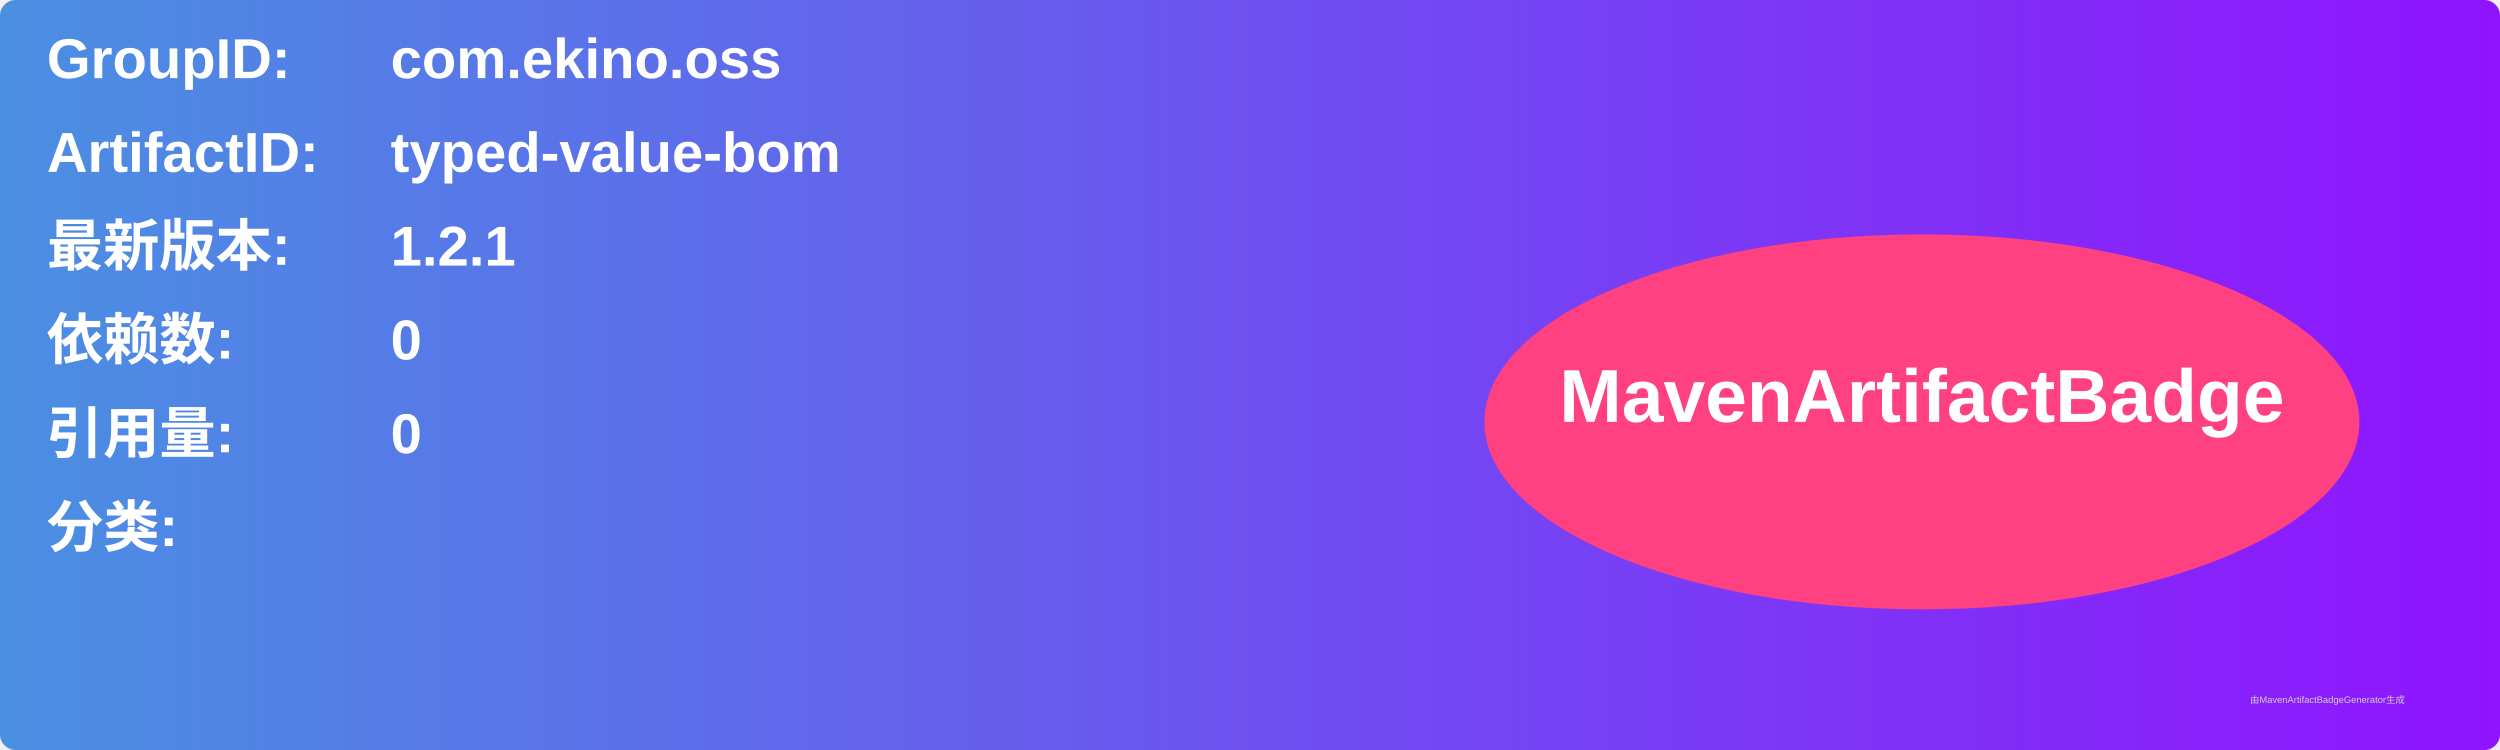
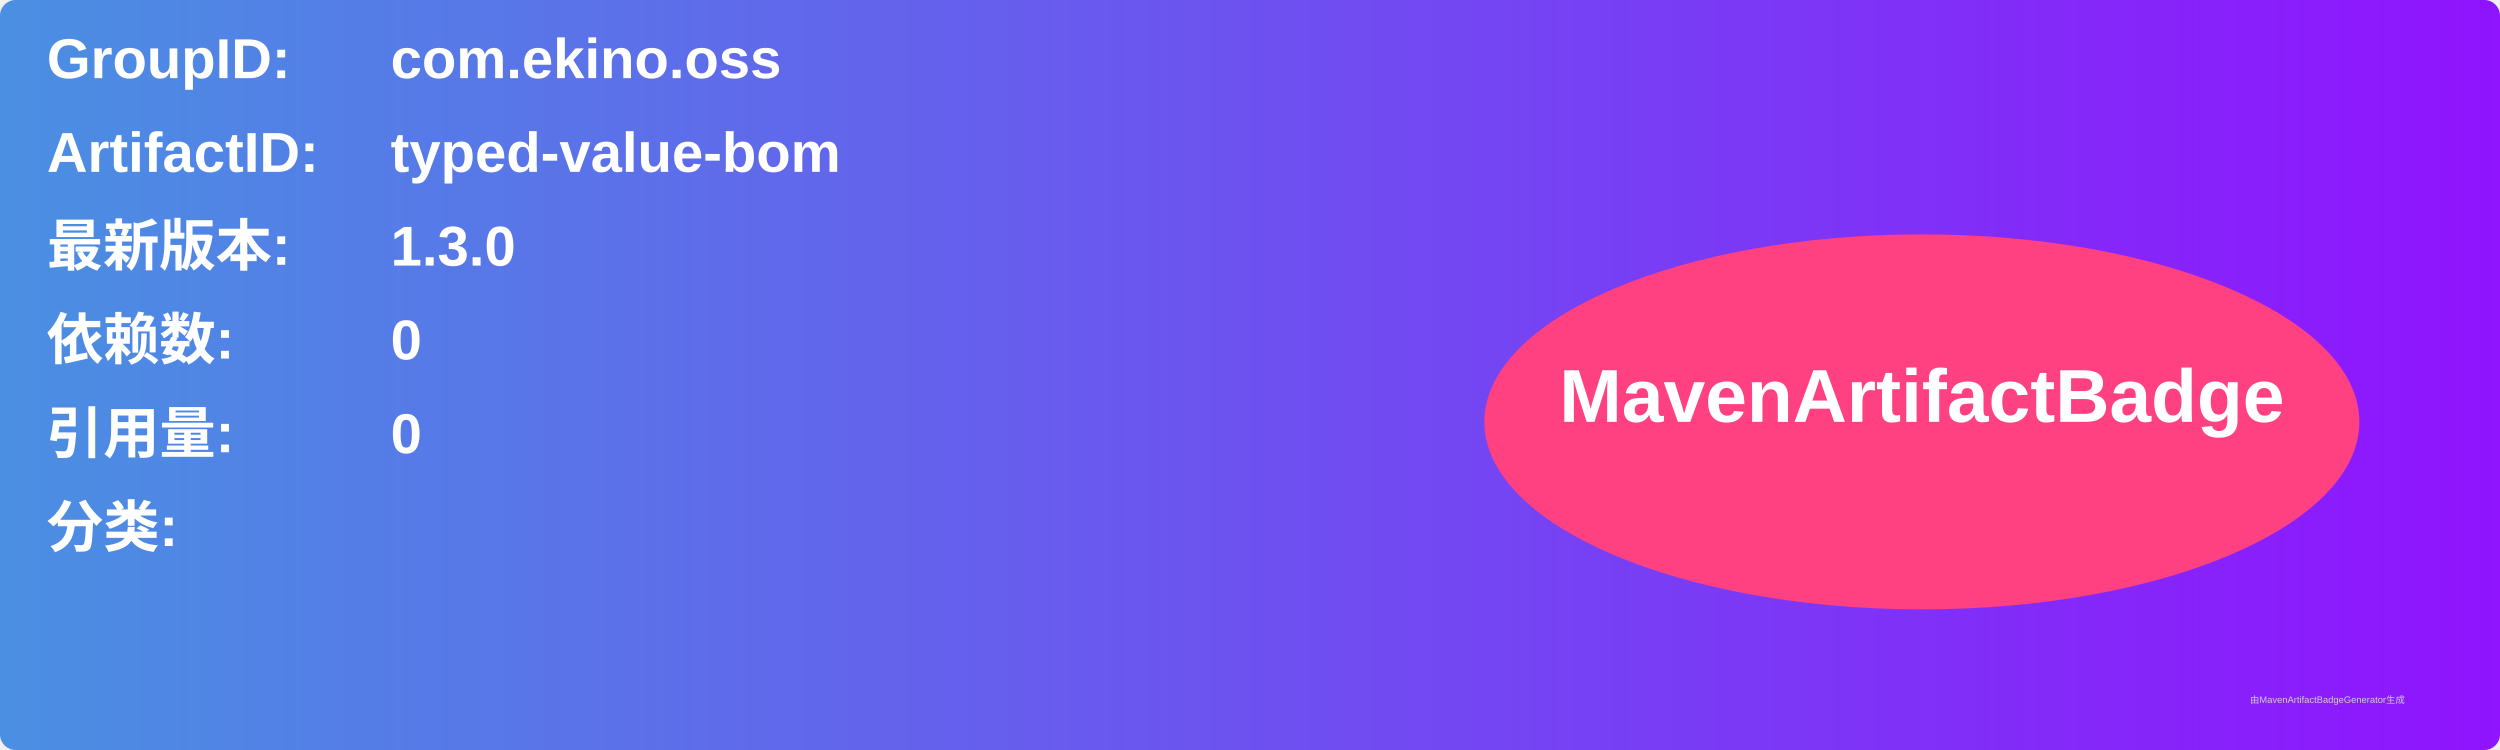
<svg xmlns="http://www.w3.org/2000/svg" width="800" height="240" viewBox="0 0 800 240">
  <linearGradient id="grad" x1="0%" y1="0%" x2="100%" y2="0%">
    <stop offset="0%" stop-color="#4a90e2" />
    <stop offset="100%" stop-color="#9013fe" />
  </linearGradient>
  <rect width="100%" height="100%" rx="5" ry="5" fill="url(#grad)" />
  <g transform="translate(15, 15)">
    <text x="0" y="10" font-family="Arial" font-size="18" fill="white" font-weight="bold" width="260">GroupID:</text>
    <text x="110" y="10" font-family="Arial" font-size="18" fill="white" font-weight="bold" width="460">com.ekino.oss</text>
    <text x="0" y="40" font-family="Arial" font-size="18" fill="white" font-weight="bold" width="260">ArtifactID:</text>
    <text x="110" y="40" font-family="Arial" font-size="18" fill="white" font-weight="bold" width="460">typed-value-bom</text>
    <text x="0" y="70" font-family="Arial" font-size="18" fill="white" font-weight="bold">最新版本:</text>
    <text x="110" y="70" font-family="Arial" font-size="18" fill="white" font-weight="bold">
-       <tspan font-weight="bold">1.2.1</tspan>
+       <tspan font-weight="bold">1.3.0</tspan>
    </text>
    <text x="0" y="100" font-family="Arial" font-size="18" fill="white" font-weight="bold">依赖数: </text>
    <text x="110" y="100" font-family="Arial" font-size="18" fill="white">
      <tspan font-weight="bold">0</tspan>
    </text>
    <text x="0" y="130" font-family="Arial" font-size="18" fill="white" font-weight="bold">引用量: </text>
    <text x="110" y="130" font-family="Arial" font-size="18" fill="white">
      <tspan font-weight="bold">0</tspan>
    </text>
    <text x="0" y="160" font-family="Arial" font-size="18" fill="white" font-weight="bold">分类:</text>
    <text x="10" y="190" font-family="Arial" font-size="10" fill="white">
      <tspan font-weight="bold" />
    </text>
    <ellipse cx="600" cy="120" rx="140" ry="60" fill="#ff4081" />
    <text x="600" y="120" text-anchor="middle" font-family="Arial" font-size="24" fill="white" font-weight="bold">MavenArtifactBadge</text>
  </g>
  <text x="720" y="225" font-family="Arial" font-size="3" fill="#d0d0d0">由MavenArtifactBadgeGenerator生成</text>
</svg>
